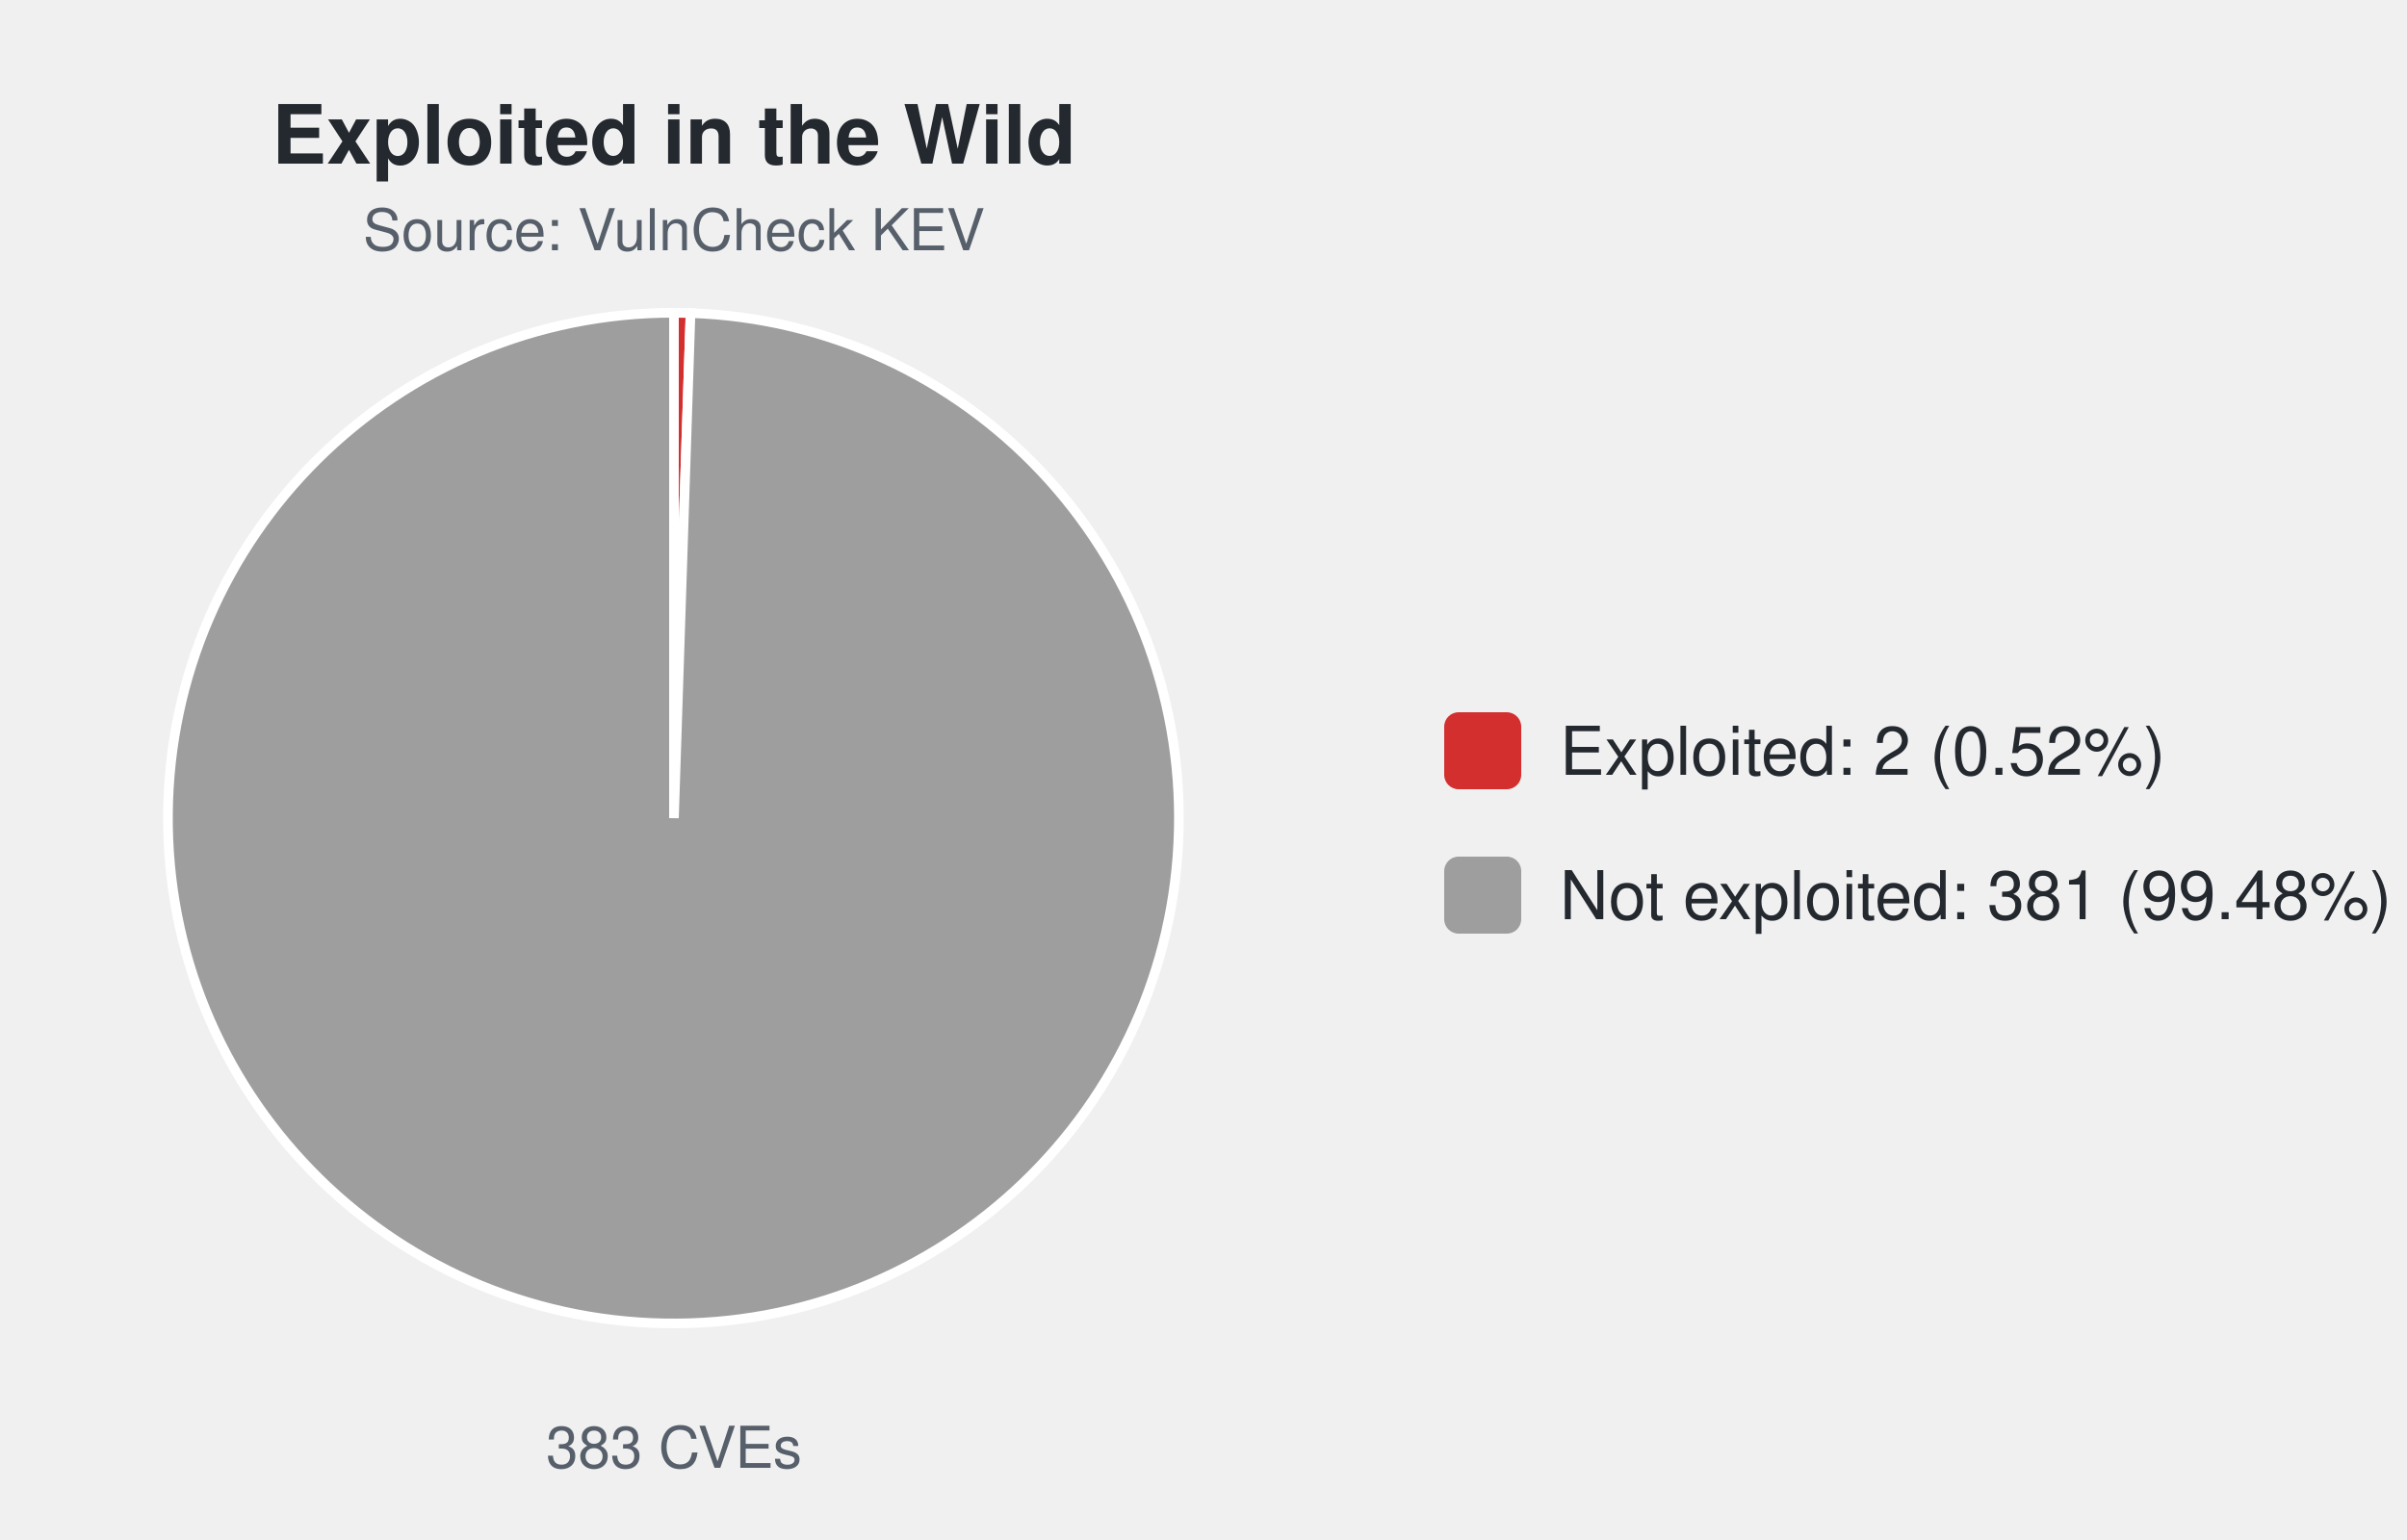
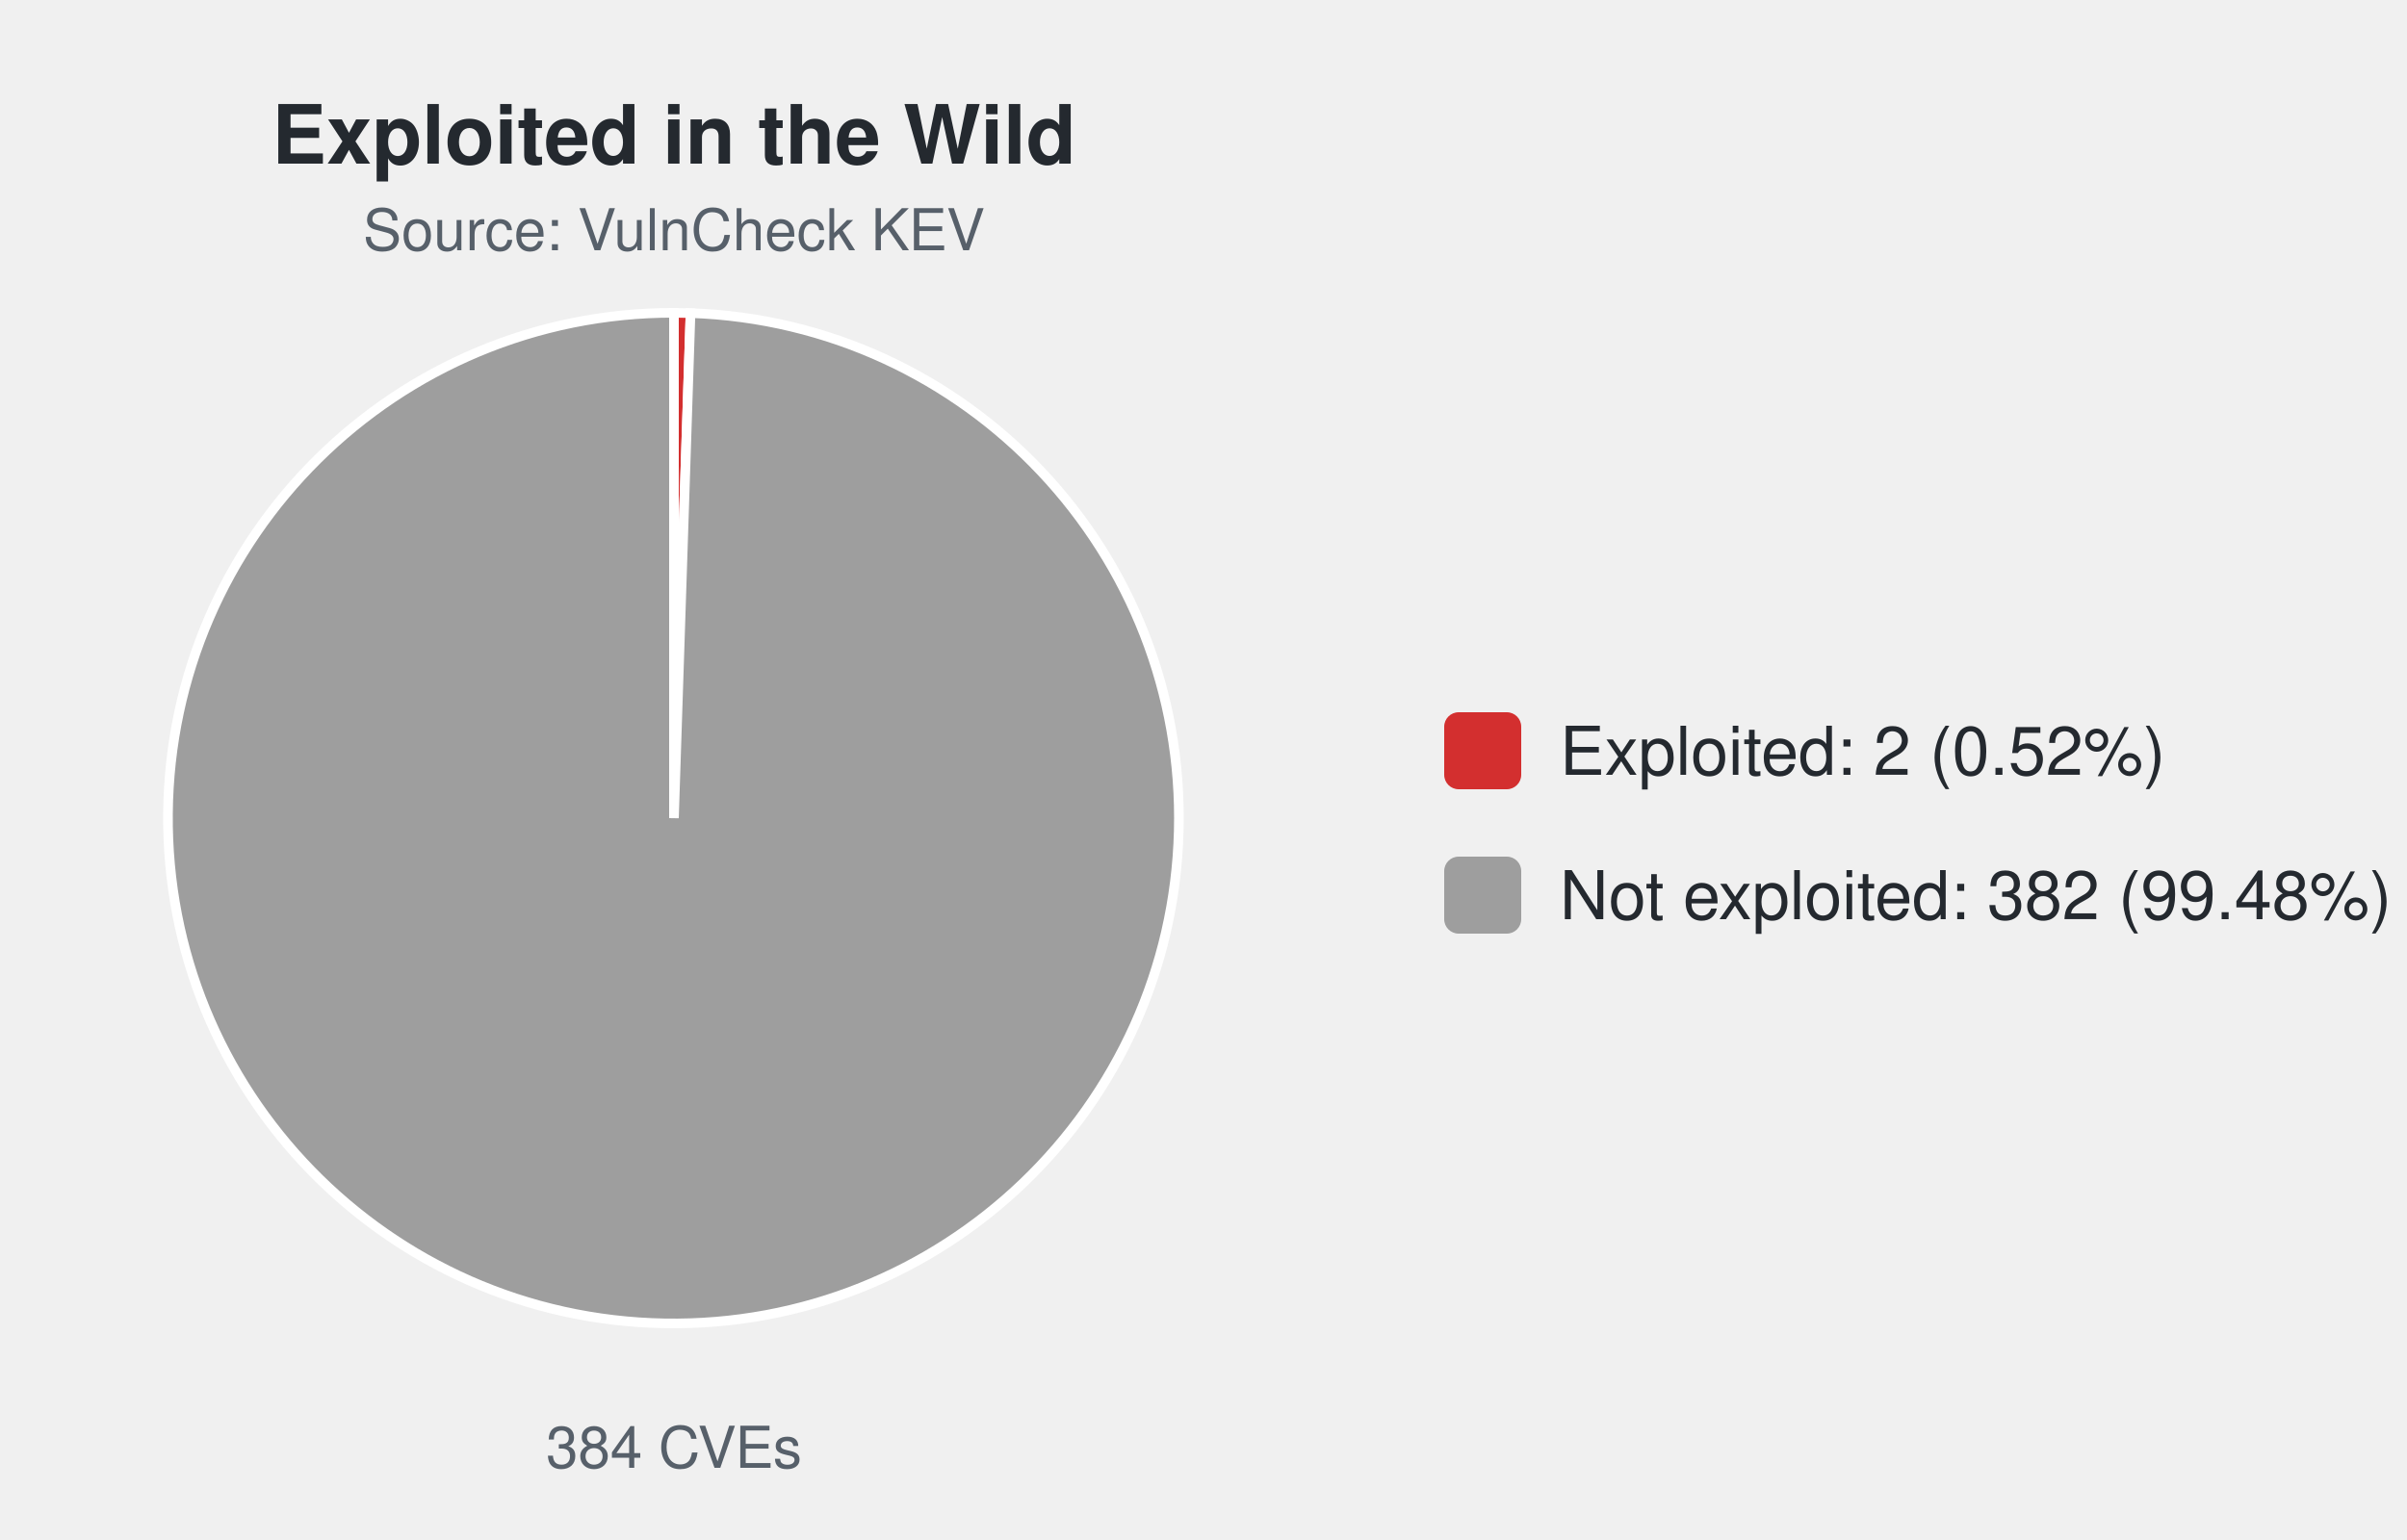
<svg xmlns="http://www.w3.org/2000/svg" width="500" height="320" viewBox="0 0 500 320" font-family="-apple-system,Segoe UI,Helvetica,Arial,sans-serif">
  <text x="140.0" y="34" font-size="17" font-weight="600" text-anchor="middle" fill="#24292f">Exploited in the Wild</text>
  <text x="140.0" y="52" font-size="12" text-anchor="middle" fill="#57606a">Source: VulnCheck KEV</text>
  <path d="M140.00,170.00 L140.00,65.00 A105.0,105.0 0 0 1 143.44,65.06 Z" fill="#d32f2f" stroke="#ffffff" stroke-width="2" />
  <path d="M140.00,170.00 L143.44,65.06 A105.0,105.0 0 1 1 140.00,65.00 Z" fill="#9e9e9e" stroke="#ffffff" stroke-width="2" />
-   <text x="140.0" y="305" font-size="12" text-anchor="middle" fill="#57606a">383 CVEs</text>
+   <text x="140.0" y="305" font-size="12" text-anchor="middle" fill="#57606a">384 CVEs</text>
  <rect x="300.0" y="148.0" width="16" height="16" rx="3" fill="#d32f2f" />
  <text x="324.0" y="161.0" font-size="14" fill="#24292f">Exploited: 2 (0.52%)</text>
  <rect x="300.0" y="178.0" width="16" height="16" rx="3" fill="#9e9e9e" />
-   <text x="324.0" y="191.0" font-size="14" fill="#24292f">Not exploited: 381 (99.48%)</text>
+   <text x="324.0" y="191.0" font-size="14" fill="#24292f">Not exploited: 382 (99.48%)</text>
</svg>
